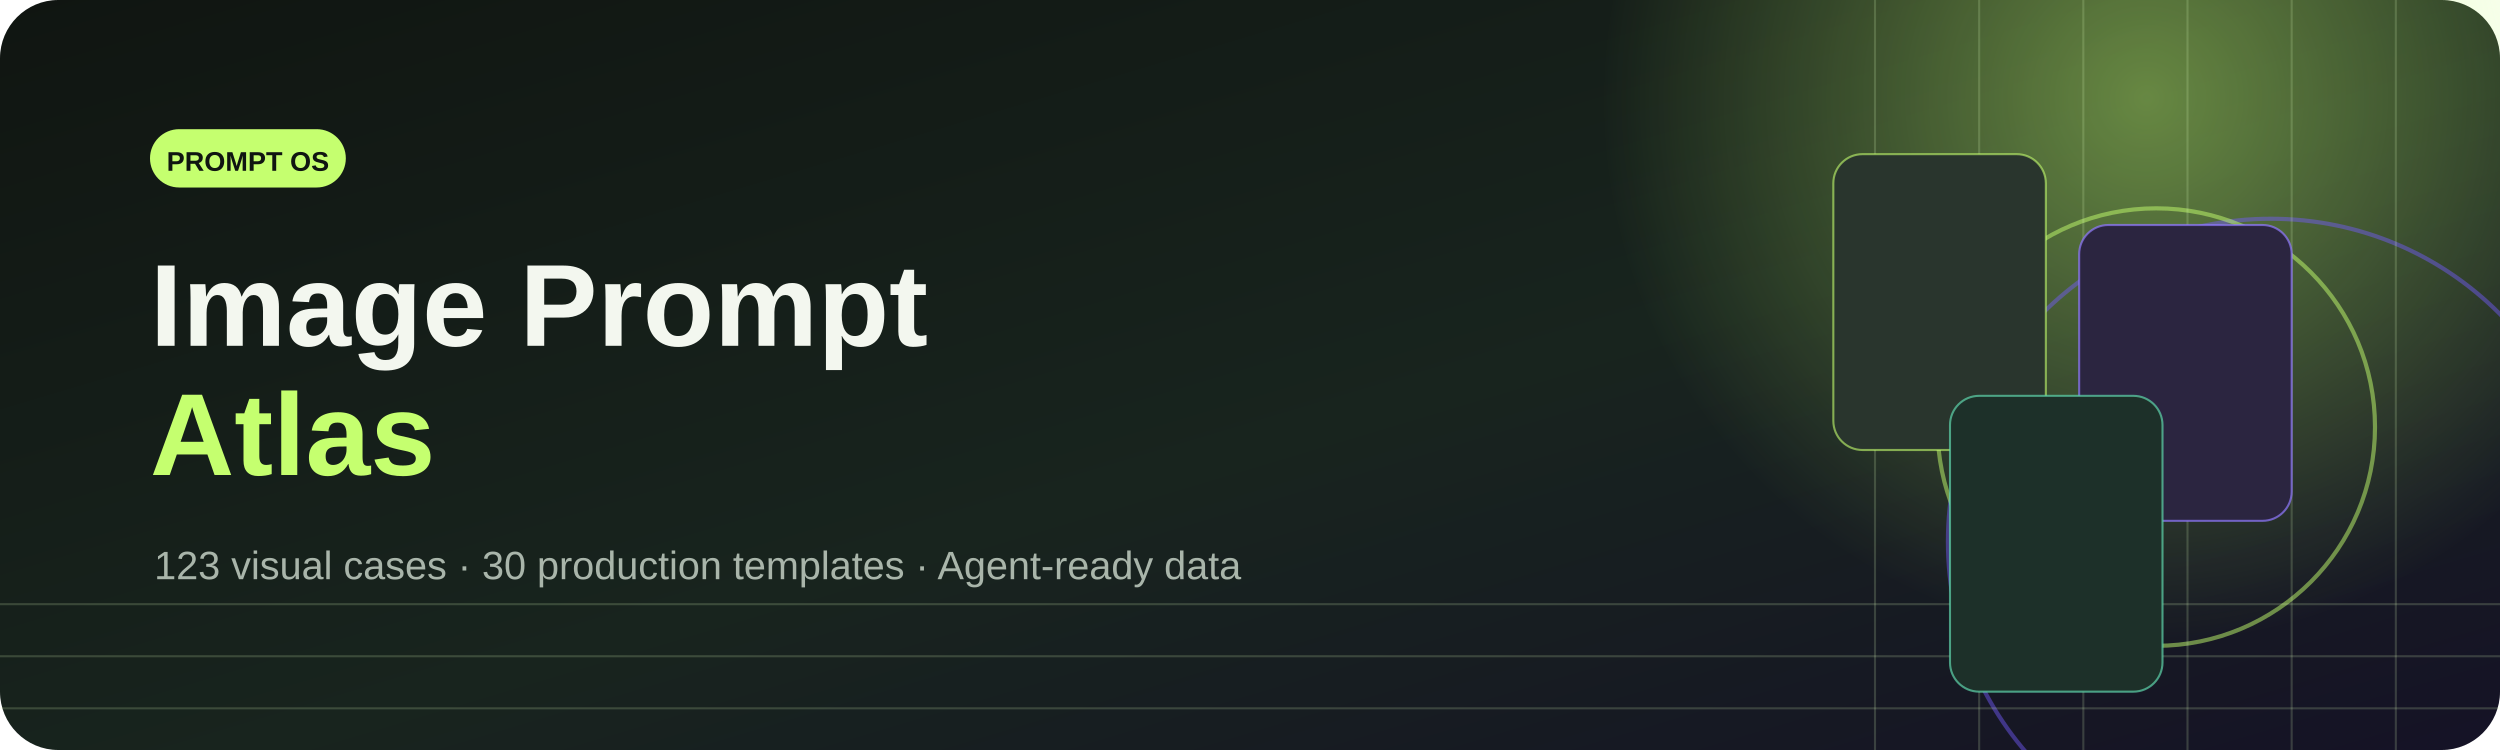
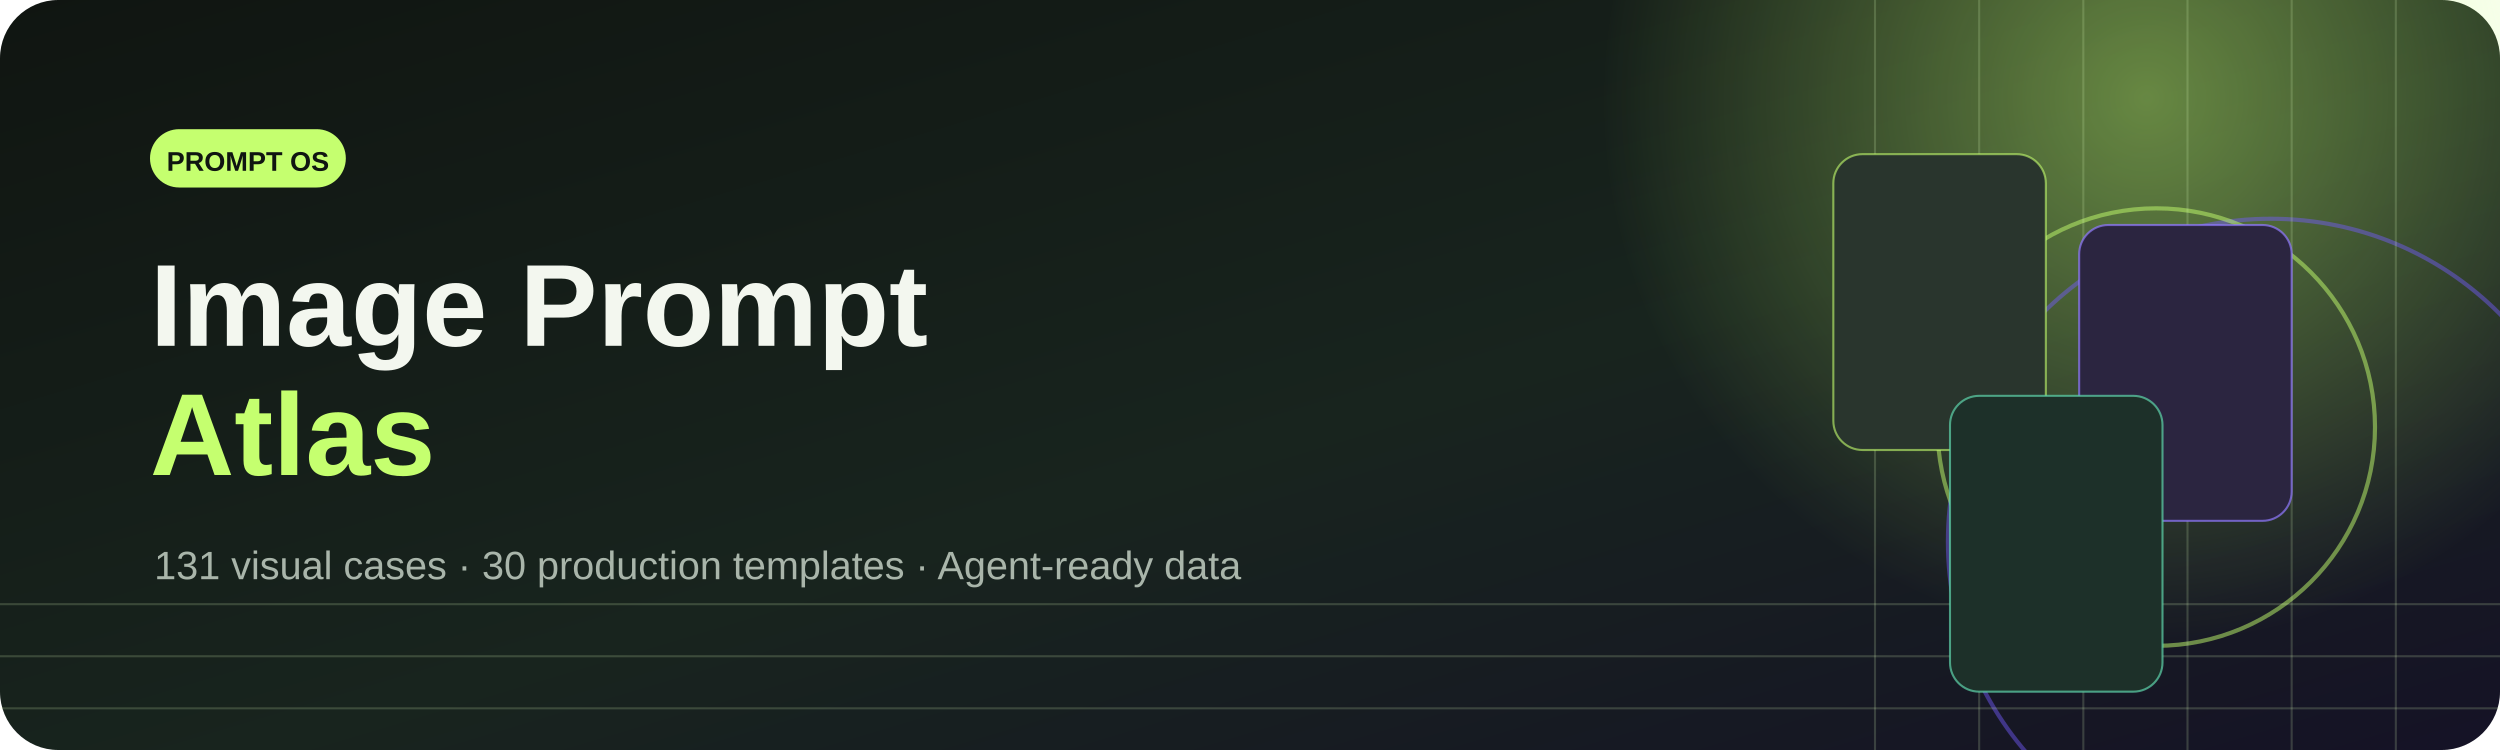
<svg xmlns="http://www.w3.org/2000/svg" width="1200" height="360" viewBox="0 0 1200 360" role="img" aria-labelledby="title description">
  <defs>
    <linearGradient id="background" x1="0" y1="0" x2="1" y2="1">
      <stop offset="0" stop-color="#101511" />
      <stop offset="0.55" stop-color="#18241e" />
      <stop offset="1" stop-color="#151226" />
    </linearGradient>
    <radialGradient id="glow">
      <stop offset="0" stop-color="#c5ff6f" stop-opacity="0.46" />
      <stop offset="1" stop-color="#c5ff6f" stop-opacity="0" />
    </radialGradient>
  </defs>
  <rect width="1200" height="360" rx="28" fill="url(#background)" />
  <circle cx="1030" cy="48" r="260" fill="url(#glow)" />
  <circle cx="1090" cy="260" r="155" fill="none" stroke="#755bff" stroke-opacity="0.45" stroke-width="2" />
  <circle cx="1035" cy="205" r="105" fill="none" stroke="#c5ff6f" stroke-opacity="0.5" stroke-width="2" />
  <g fill="none" stroke="#dfffc0" stroke-opacity="0.18">
    <path d="M0 290h1200M0 315h1200M0 340h1200" />
    <path d="M900 0v360M950 0v360M1000 0v360M1050 0v360M1100 0v360M1150 0v360" />
  </g>
  <rect x="72" y="62" width="94" height="28" rx="14" fill="#c5ff6f" />
  <text x="119" y="82" text-anchor="middle" fill="#101511" font-family="Arial, sans-serif" font-size="13" font-weight="700">PROMPT OS</text>
  <text x="72" y="166" fill="#f3f7ef" font-family="Arial, sans-serif" font-size="56" font-weight="700">Image Prompt</text>
  <text x="72" y="228" fill="#c5ff6f" font-family="Arial, sans-serif" font-size="56" font-weight="700">Atlas</text>
-   <text x="74" y="278" fill="#a9b5aa" font-family="Arial, sans-serif" font-size="19">123 visual cases · 30 production templates · Agent-ready data</text>
+   <text x="74" y="278" fill="#a9b5aa" font-family="Arial, sans-serif" font-size="19">131 visual cases · 30 production templates · Agent-ready data</text>
  <g transform="translate(880 74)">
    <rect width="102" height="142" rx="14" fill="#29352d" stroke="#c5ff6f" stroke-opacity="0.6" />
    <rect x="118" y="34" width="102" height="142" rx="14" fill="#2b2540" stroke="#917aff" stroke-opacity="0.7" />
    <rect x="56" y="116" width="102" height="142" rx="14" fill="#1d3029" stroke="#5fd5ac" stroke-opacity="0.7" />
  </g>
</svg>
